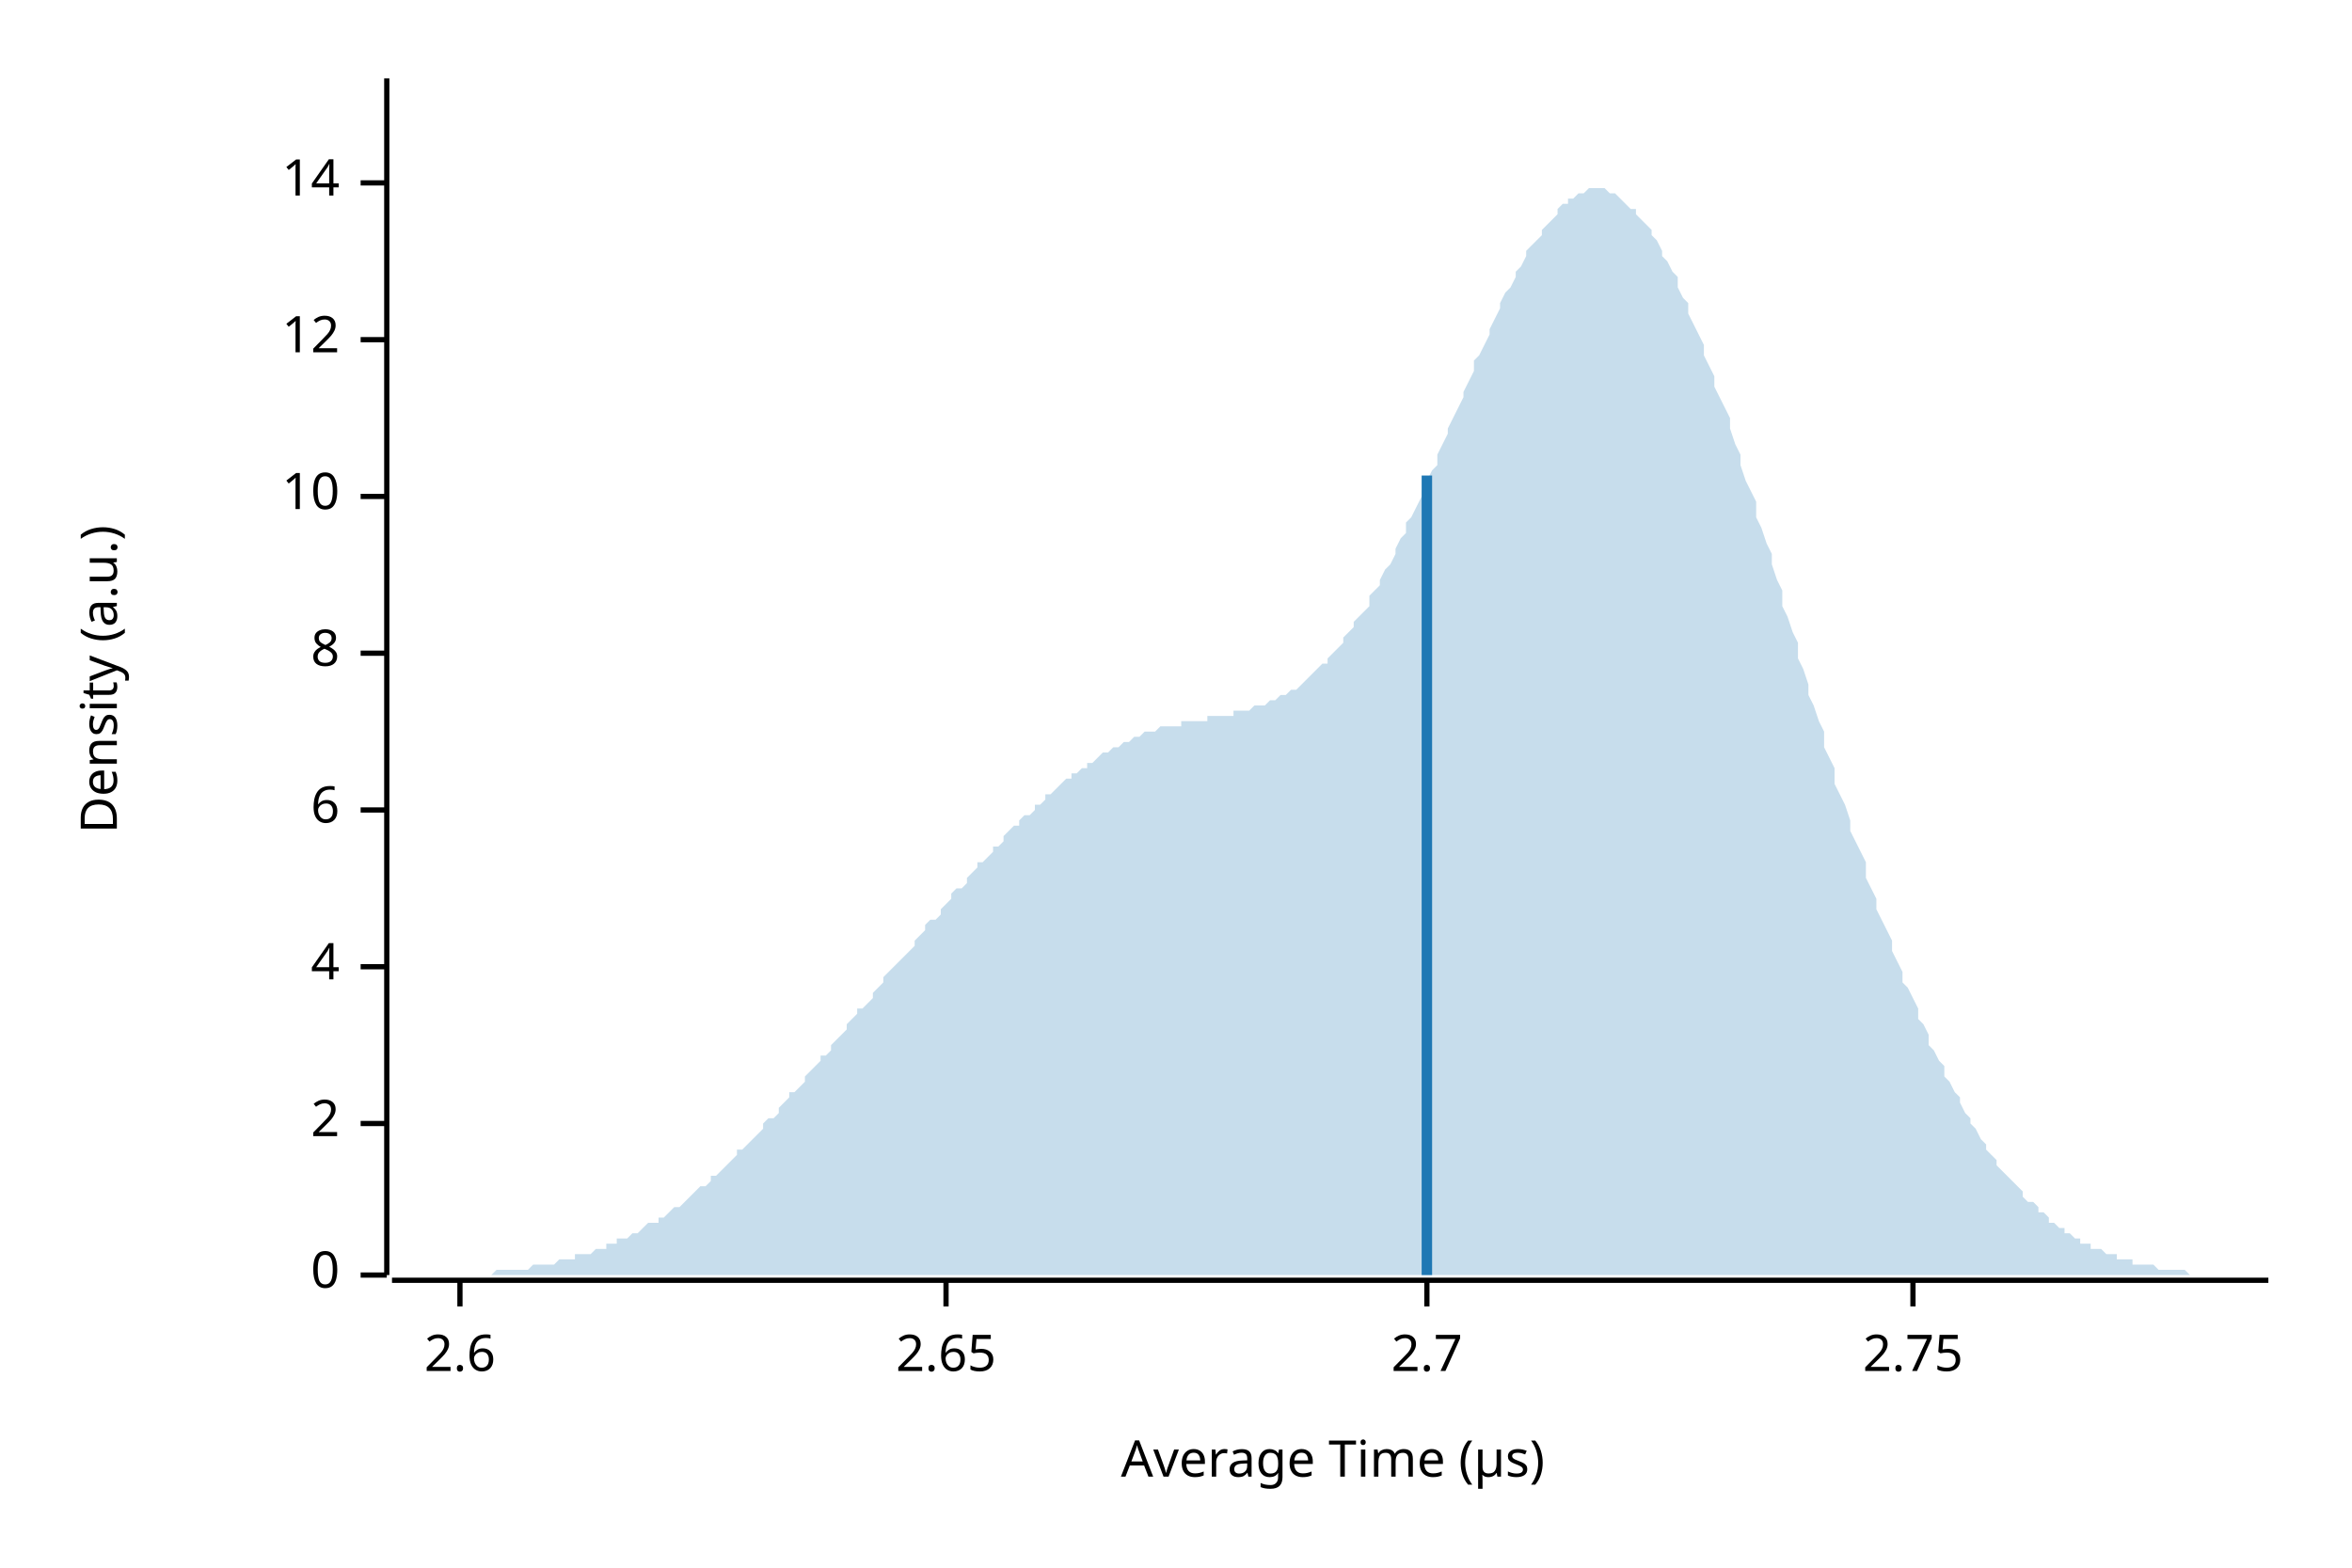
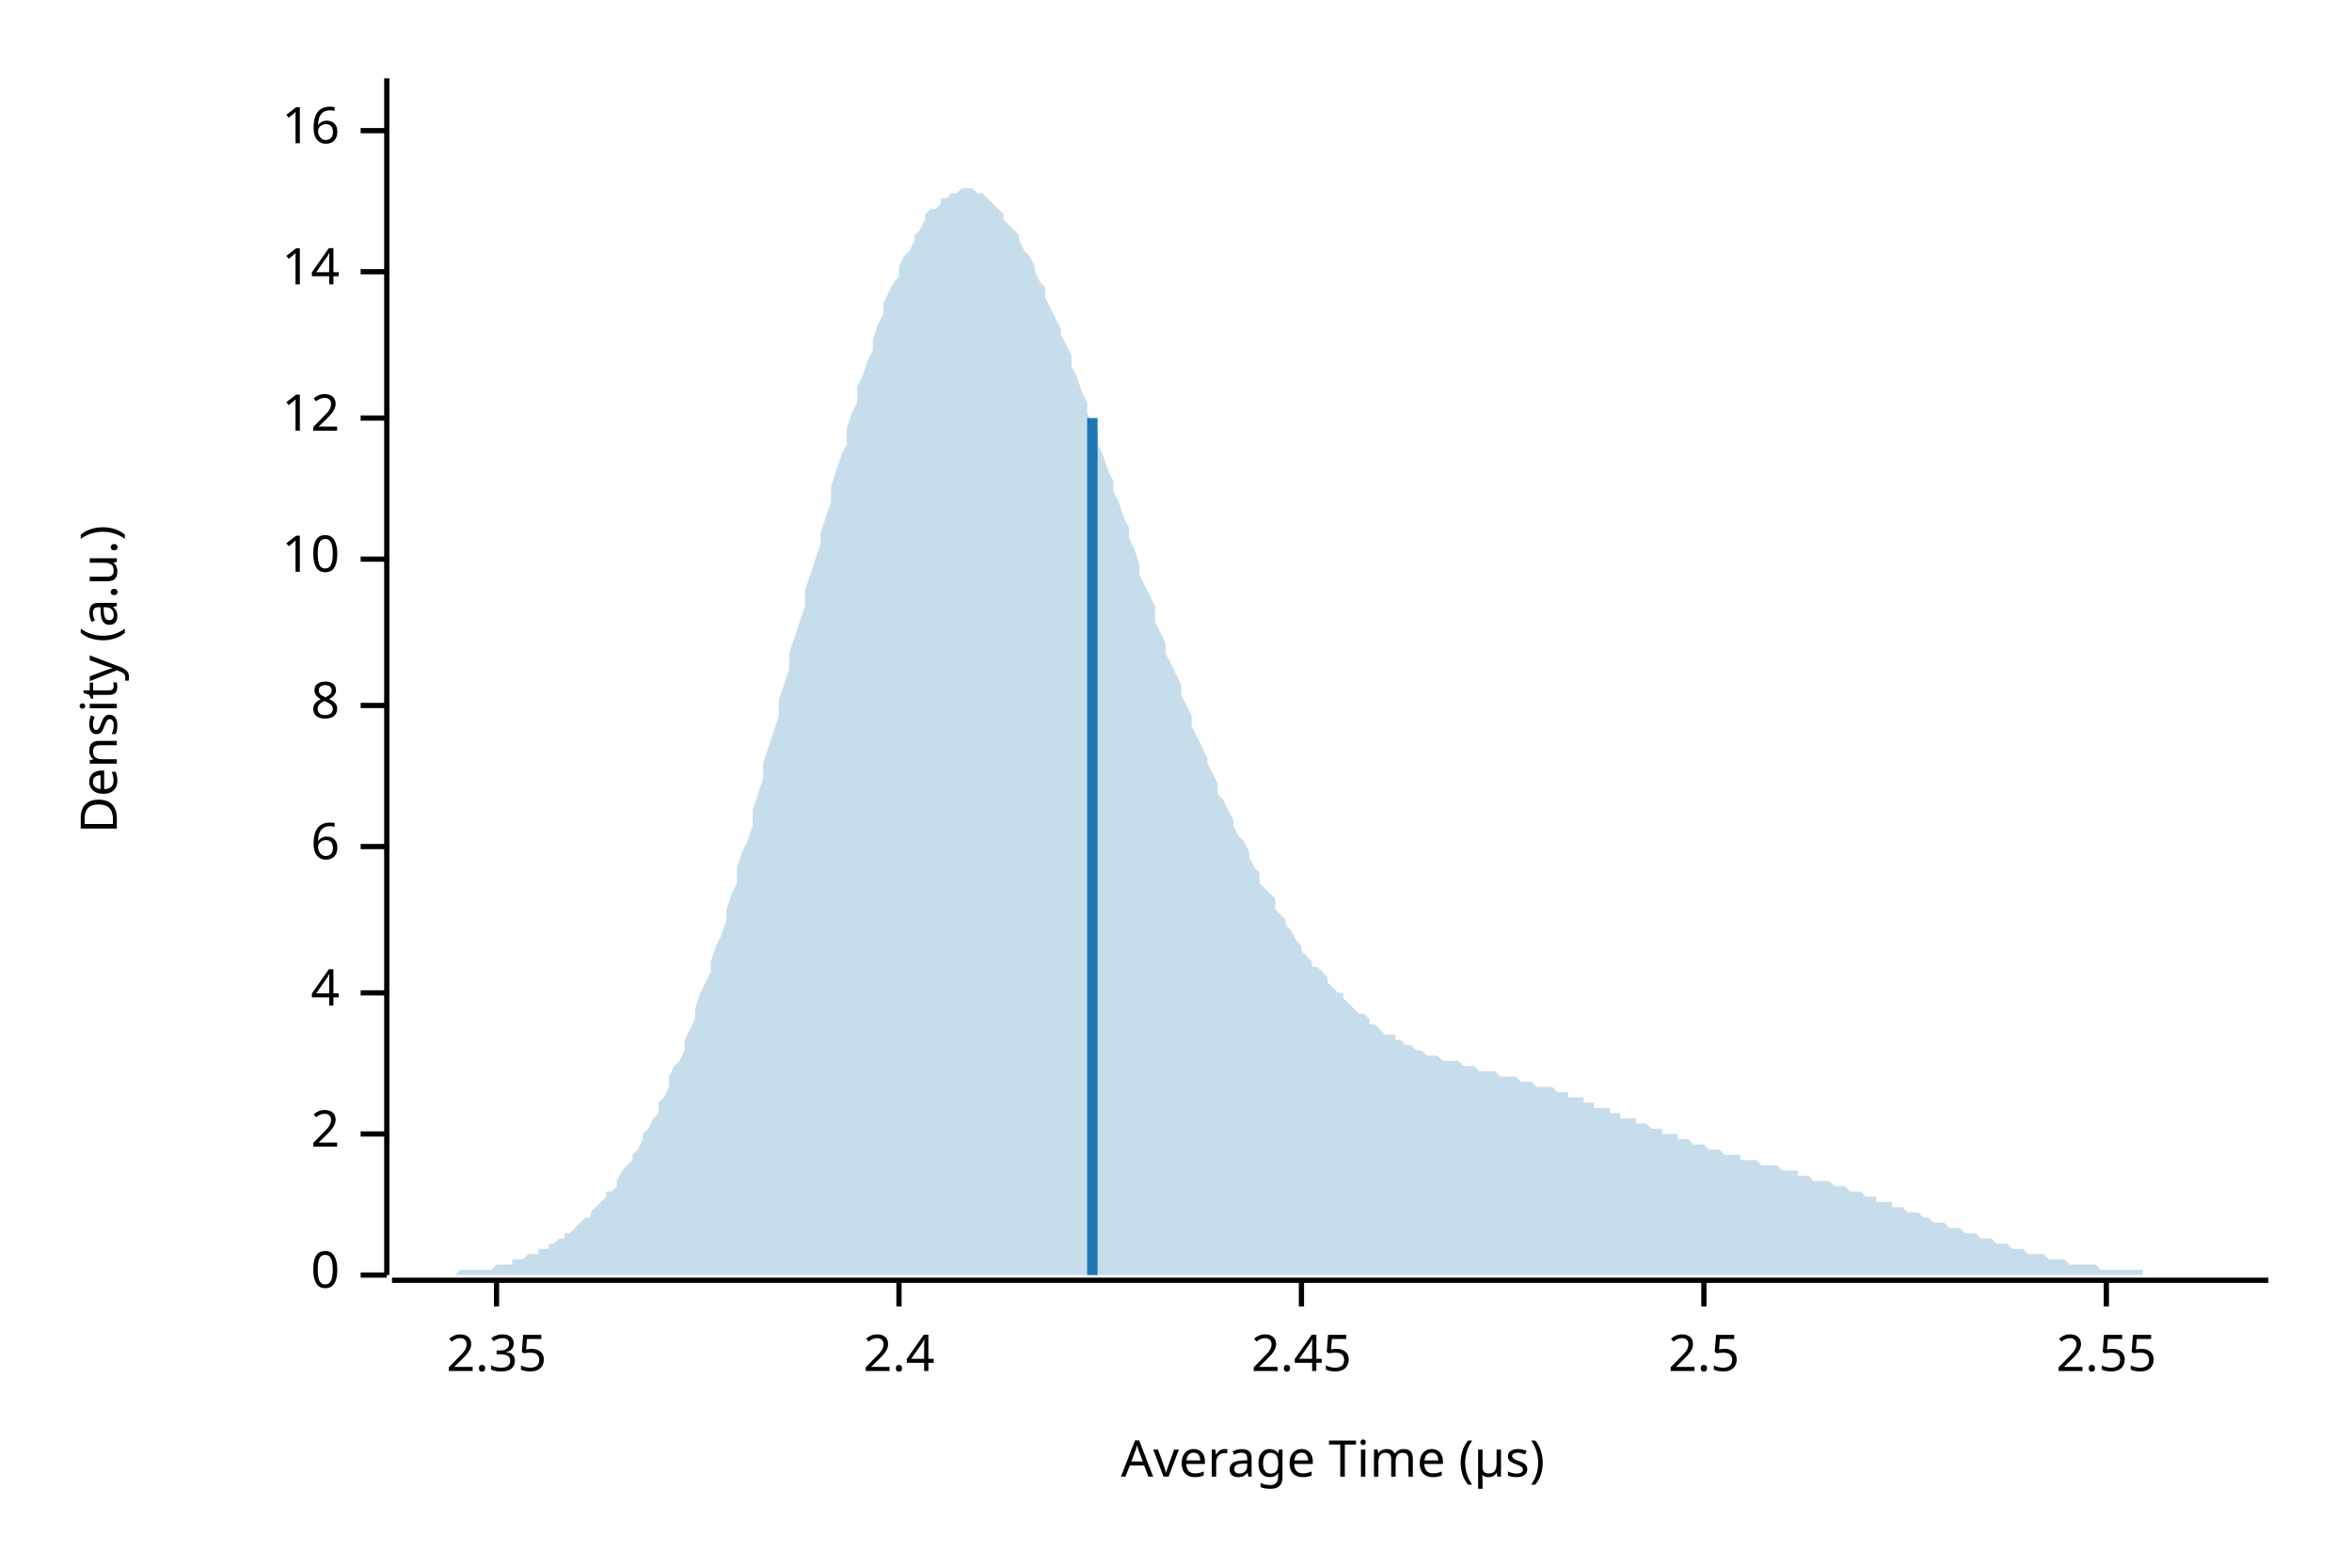
<svg xmlns="http://www.w3.org/2000/svg" width="450" height="300" viewBox="0 0 450 300">
  <text x="15" y="130" dy="0.76em" text-anchor="middle" font-family="sans-serif" font-size="9.677" opacity="1" fill="#000000" transform="rotate(270, 15, 130)">
Density (a.u.)
</text>
  <text x="255" y="285" dy="-0.5ex" text-anchor="middle" font-family="sans-serif" font-size="9.677" opacity="1" fill="#000000">
Average Time (µs)
</text>
  <polyline fill="none" opacity="1" stroke="#000000" stroke-width="1" points="74,15 74,244 " />
  <text x="65" y="244" dy="0.5ex" text-anchor="end" font-family="sans-serif" font-size="9.677" opacity="1" fill="#000000">
0
</text>
  <polyline fill="none" opacity="1" stroke="#000000" stroke-width="1" points="69,244 74,244 " />
-   <text x="65" y="215" dy="0.5ex" text-anchor="end" font-family="sans-serif" font-size="9.677" opacity="1" fill="#000000">
+   <text x="65" y="217" dy="0.5ex" text-anchor="end" font-family="sans-serif" font-size="9.677" opacity="1" fill="#000000">
2
</text>
-   <polyline fill="none" opacity="1" stroke="#000000" stroke-width="1" points="69,215 74,215 " />
-   <text x="65" y="185" dy="0.5ex" text-anchor="end" font-family="sans-serif" font-size="9.677" opacity="1" fill="#000000">
+   <polyline fill="none" opacity="1" stroke="#000000" stroke-width="1" points="69,217 74,217 " />
+   <text x="65" y="190" dy="0.5ex" text-anchor="end" font-family="sans-serif" font-size="9.677" opacity="1" fill="#000000">
4
</text>
-   <polyline fill="none" opacity="1" stroke="#000000" stroke-width="1" points="69,185 74,185 " />
-   <text x="65" y="155" dy="0.5ex" text-anchor="end" font-family="sans-serif" font-size="9.677" opacity="1" fill="#000000">
+   <polyline fill="none" opacity="1" stroke="#000000" stroke-width="1" points="69,190 74,190 " />
+   <text x="65" y="162" dy="0.5ex" text-anchor="end" font-family="sans-serif" font-size="9.677" opacity="1" fill="#000000">
6
</text>
-   <polyline fill="none" opacity="1" stroke="#000000" stroke-width="1" points="69,155 74,155 " />
-   <text x="65" y="125" dy="0.5ex" text-anchor="end" font-family="sans-serif" font-size="9.677" opacity="1" fill="#000000">
+   <polyline fill="none" opacity="1" stroke="#000000" stroke-width="1" points="69,162 74,162 " />
+   <text x="65" y="135" dy="0.5ex" text-anchor="end" font-family="sans-serif" font-size="9.677" opacity="1" fill="#000000">
8
</text>
-   <polyline fill="none" opacity="1" stroke="#000000" stroke-width="1" points="69,125 74,125 " />
-   <text x="65" y="95" dy="0.5ex" text-anchor="end" font-family="sans-serif" font-size="9.677" opacity="1" fill="#000000">
+   <polyline fill="none" opacity="1" stroke="#000000" stroke-width="1" points="69,135 74,135 " />
+   <text x="65" y="107" dy="0.5ex" text-anchor="end" font-family="sans-serif" font-size="9.677" opacity="1" fill="#000000">
10
</text>
-   <polyline fill="none" opacity="1" stroke="#000000" stroke-width="1" points="69,95 74,95 " />
-   <text x="65" y="65" dy="0.5ex" text-anchor="end" font-family="sans-serif" font-size="9.677" opacity="1" fill="#000000">
+   <polyline fill="none" opacity="1" stroke="#000000" stroke-width="1" points="69,107 74,107 " />
+   <text x="65" y="80" dy="0.5ex" text-anchor="end" font-family="sans-serif" font-size="9.677" opacity="1" fill="#000000">
12
</text>
-   <polyline fill="none" opacity="1" stroke="#000000" stroke-width="1" points="69,65 74,65 " />
-   <text x="65" y="35" dy="0.5ex" text-anchor="end" font-family="sans-serif" font-size="9.677" opacity="1" fill="#000000">
+   <polyline fill="none" opacity="1" stroke="#000000" stroke-width="1" points="69,80 74,80 " />
+   <text x="65" y="52" dy="0.5ex" text-anchor="end" font-family="sans-serif" font-size="9.677" opacity="1" fill="#000000">
14
</text>
-   <polyline fill="none" opacity="1" stroke="#000000" stroke-width="1" points="69,35 74,35 " />
+   <polyline fill="none" opacity="1" stroke="#000000" stroke-width="1" points="69,52 74,52 " />
+   <text x="65" y="25" dy="0.5ex" text-anchor="end" font-family="sans-serif" font-size="9.677" opacity="1" fill="#000000">
+ 16
+ </text>
+   <polyline fill="none" opacity="1" stroke="#000000" stroke-width="1" points="69,25 74,25 " />
  <polyline fill="none" opacity="1" stroke="#000000" stroke-width="1" points="75,245 434,245 " />
-   <text x="88" y="255" dy="0.76em" text-anchor="middle" font-family="sans-serif" font-size="9.677" opacity="1" fill="#000000">
- 2.6
+   <text x="95" y="255" dy="0.76em" text-anchor="middle" font-family="sans-serif" font-size="9.677" opacity="1" fill="#000000">
+ 2.35
</text>
-   <polyline fill="none" opacity="1" stroke="#000000" stroke-width="1" points="88,245 88,250 " />
-   <text x="181" y="255" dy="0.76em" text-anchor="middle" font-family="sans-serif" font-size="9.677" opacity="1" fill="#000000">
- 2.65
+   <polyline fill="none" opacity="1" stroke="#000000" stroke-width="1" points="95,245 95,250 " />
+   <text x="172" y="255" dy="0.76em" text-anchor="middle" font-family="sans-serif" font-size="9.677" opacity="1" fill="#000000">
+ 2.4
</text>
-   <polyline fill="none" opacity="1" stroke="#000000" stroke-width="1" points="181,245 181,250 " />
-   <text x="273" y="255" dy="0.76em" text-anchor="middle" font-family="sans-serif" font-size="9.677" opacity="1" fill="#000000">
- 2.7
+   <polyline fill="none" opacity="1" stroke="#000000" stroke-width="1" points="172,245 172,250 " />
+   <text x="249" y="255" dy="0.76em" text-anchor="middle" font-family="sans-serif" font-size="9.677" opacity="1" fill="#000000">
+ 2.45
</text>
-   <polyline fill="none" opacity="1" stroke="#000000" stroke-width="1" points="273,245 273,250 " />
-   <text x="366" y="255" dy="0.76em" text-anchor="middle" font-family="sans-serif" font-size="9.677" opacity="1" fill="#000000">
- 2.75
+   <polyline fill="none" opacity="1" stroke="#000000" stroke-width="1" points="249,245 249,250 " />
+   <text x="326" y="255" dy="0.76em" text-anchor="middle" font-family="sans-serif" font-size="9.677" opacity="1" fill="#000000">
+ 2.5
</text>
-   <polyline fill="none" opacity="1" stroke="#000000" stroke-width="1" points="366,245 366,250 " />
-   <polygon opacity="0.25" fill="#1F78B4" points="75,244 75,244 76,244 77,244 77,244 78,244 79,244 80,244 80,244 81,244 82,244 82,244 83,244 84,244 85,244 85,244 86,244 87,244 87,244 88,244 89,244 90,244 90,244 91,244 92,244 92,244 93,244 94,244 95,243 95,243 96,243 97,243 98,243 98,243 99,243 100,243 100,243 101,243 102,242 103,242 103,242 104,242 105,242 105,242 106,242 107,241 108,241 108,241 109,241 110,241 110,240 111,240 112,240 113,240 113,240 114,239 115,239 116,239 116,238 117,238 118,238 118,237 119,237 120,237 121,236 121,236 122,236 123,235 123,235 124,234 125,234 126,234 126,233 127,233 128,232 128,232 129,231 130,231 131,230 131,230 132,229 133,228 133,228 134,227 135,227 136,226 136,225 137,225 138,224 139,223 139,223 140,222 141,221 141,220 142,220 143,219 144,218 144,218 145,217 146,216 146,215 147,214 148,214 149,213 149,212 150,211 151,210 151,209 152,209 153,208 154,207 154,206 155,205 156,204 157,203 157,202 158,202 159,201 159,200 160,199 161,198 162,197 162,196 163,195 164,194 164,193 165,193 166,192 167,191 167,190 168,189 169,188 169,187 170,186 171,185 172,184 172,184 173,183 174,182 175,181 175,180 176,179 177,178 177,177 178,176 179,176 180,175 180,174 181,173 182,172 182,171 183,170 184,170 185,169 185,168 186,167 187,166 187,165 188,165 189,164 190,163 190,162 191,162 192,161 192,160 193,159 194,158 195,158 195,157 196,156 197,156 198,155 198,154 199,154 200,153 200,152 201,152 202,151 203,150 203,150 204,149 205,149 205,148 206,148 207,147 208,147 208,146 209,146 210,145 210,145 211,144 212,144 213,143 213,143 214,143 215,142 216,142 216,142 217,141 218,141 218,141 219,140 220,140 221,140 221,140 222,139 223,139 223,139 224,139 225,139 226,139 226,138 227,138 228,138 228,138 229,138 230,138 231,138 231,137 232,137 233,137 233,137 234,137 235,137 236,137 236,136 237,136 238,136 239,136 239,136 240,135 241,135 241,135 242,135 243,134 244,134 244,134 245,133 246,133 246,133 247,132 248,132 249,131 249,131 250,130 251,129 251,129 252,128 253,127 254,127 254,126 255,125 256,124 257,123 257,122 258,121 259,120 259,119 260,118 261,117 262,116 262,114 263,113 264,112 264,111 265,109 266,108 267,106 267,105 268,103 269,102 269,100 270,99 271,97 272,95 272,94 273,92 274,90 275,89 275,87 276,85 277,83 277,82 278,80 279,78 280,76 280,75 281,73 282,71 282,69 283,68 284,66 285,64 285,63 286,61 287,59 287,58 288,56 289,55 290,53 290,52 291,51 292,49 292,48 293,47 294,46 295,45 295,44 296,43 297,42 298,41 298,40 299,39 300,39 300,38 301,38 302,37 303,37 303,37 304,36 305,36 305,36 306,36 307,36 308,37 308,37 309,37 310,38 310,38 311,39 312,40 313,40 313,41 314,42 315,43 316,44 316,45 317,46 318,48 318,49 319,50 320,52 321,53 321,55 322,57 323,58 323,60 324,62 325,64 326,66 326,68 327,70 328,72 328,74 329,76 330,78 331,80 331,82 332,85 333,87 333,89 334,92 335,94 336,96 336,99 337,101 338,104 339,106 339,108 340,111 341,113 341,116 342,118 343,121 344,123 344,126 345,128 346,131 346,133 347,135 348,138 349,140 349,143 350,145 351,147 351,150 352,152 353,154 354,157 354,159 355,161 356,163 357,165 357,168 358,170 359,172 359,174 360,176 361,178 362,180 362,182 363,184 364,186 364,188 365,189 366,191 367,193 367,195 368,196 369,198 369,200 370,201 371,203 372,204 372,206 373,207 374,209 375,210 375,211 376,213 377,214 377,215 378,216 379,218 380,219 380,220 381,221 382,222 382,223 383,224 384,225 385,226 385,226 386,227 387,228 387,229 388,230 389,230 390,231 390,232 391,232 392,233 392,234 393,234 394,235 395,235 395,236 396,236 397,237 398,237 398,238 399,238 400,238 400,239 401,239 402,239 403,240 403,240 404,240 405,240 405,241 406,241 407,241 408,241 408,242 409,242 410,242 410,242 411,242 412,242 413,243 413,243 414,243 415,243 416,243 416,243 417,243 418,243 418,243 419,244 420,244 421,244 421,244 422,244 423,244 423,244 424,244 425,244 426,244 426,244 427,244 428,244 428,244 429,244 430,244 431,244 431,244 432,244 433,244 434,244 434,244 75,244 " />
-   <polyline fill="none" opacity="1" stroke="#1F78B4" stroke-width="2" points="273,244 273,91 " />
+   <polyline fill="none" opacity="1" stroke="#000000" stroke-width="1" points="326,245 326,250 " />
+   <text x="403" y="255" dy="0.76em" text-anchor="middle" font-family="sans-serif" font-size="9.677" opacity="1" fill="#000000">
+ 2.55
+ </text>
+   <polyline fill="none" opacity="1" stroke="#000000" stroke-width="1" points="403,245 403,250 " />
+   <polygon opacity="0.25" fill="#1F78B4" points="75,244 75,244 76,244 77,244 77,244 78,244 79,244 80,244 80,244 81,244 82,244 82,244 83,244 84,244 85,244 85,244 86,244 87,244 87,244 88,243 89,243 90,243 90,243 91,243 92,243 92,243 93,243 94,243 95,242 95,242 96,242 97,242 98,242 98,241 99,241 100,241 100,241 101,240 102,240 103,240 103,239 104,239 105,239 105,238 106,238 107,237 108,237 108,236 109,236 110,235 110,235 111,234 112,233 113,233 113,232 114,231 115,230 116,229 116,228 117,228 118,227 118,226 119,224 120,223 121,222 121,221 122,220 123,218 123,217 124,216 125,214 126,213 126,211 127,210 128,208 128,206 129,204 130,203 131,201 131,199 132,197 133,195 133,193 134,190 135,188 136,186 136,184 137,181 138,179 139,176 139,174 140,171 141,169 141,166 142,163 143,161 144,158 144,155 145,152 146,149 146,146 147,143 148,140 149,137 149,134 150,131 151,128 151,125 152,122 153,119 154,116 154,113 155,110 156,107 157,104 157,102 158,99 159,96 159,93 160,90 161,87 162,85 162,82 163,79 164,77 164,74 165,72 166,69 167,67 167,65 168,62 169,60 169,58 170,56 171,54 172,53 172,51 173,49 174,48 175,46 175,45 176,44 177,42 177,41 178,40 179,40 180,39 180,38 181,38 182,37 182,37 183,37 184,36 185,36 185,36 186,36 187,37 187,37 188,37 189,38 190,39 190,39 191,40 192,41 192,42 193,43 194,44 195,45 195,46 196,48 197,49 198,51 198,52 199,54 200,55 200,57 201,59 202,61 203,63 203,64 204,66 205,68 205,70 206,72 207,75 208,77 208,79 209,81 210,83 210,85 211,87 212,90 213,92 213,94 214,96 215,99 216,101 216,103 217,105 218,108 218,110 219,112 220,114 221,116 221,119 222,121 223,123 223,125 224,127 225,129 226,131 226,133 227,135 228,137 228,139 229,141 230,143 231,145 231,146 232,148 233,150 233,152 234,153 235,155 236,157 236,158 237,160 238,161 239,163 239,164 240,166 241,167 241,169 242,170 243,171 244,172 244,174 245,175 246,176 246,177 247,178 248,180 249,181 249,182 250,183 251,184 251,185 252,185 253,186 254,187 254,188 255,189 256,190 257,190 257,191 258,192 259,193 259,193 260,194 261,194 262,195 262,196 263,196 264,197 264,197 265,198 266,198 267,198 267,199 268,199 269,200 269,200 270,200 271,201 272,201 272,201 273,202 274,202 275,202 275,202 276,203 277,203 277,203 278,203 279,203 280,204 280,204 281,204 282,204 282,204 283,205 284,205 285,205 285,205 286,205 287,206 287,206 288,206 289,206 290,206 290,206 291,207 292,207 292,207 293,207 294,208 295,208 295,208 296,208 297,208 298,209 298,209 299,209 300,209 300,210 301,210 302,210 303,210 303,211 304,211 305,211 305,212 306,212 307,212 308,212 308,213 309,213 310,213 310,214 311,214 312,214 313,214 313,215 314,215 315,215 316,216 316,216 317,216 318,216 318,217 319,217 320,217 321,217 321,218 322,218 323,218 323,218 324,219 325,219 326,219 326,219 327,220 328,220 328,220 329,220 330,221 331,221 331,221 332,221 333,221 333,222 334,222 335,222 336,222 336,222 337,223 338,223 339,223 339,223 340,223 341,224 341,224 342,224 343,224 344,224 344,225 345,225 346,225 346,225 347,226 348,226 349,226 349,226 350,226 351,227 351,227 352,227 353,227 354,228 354,228 355,228 356,228 357,229 357,229 358,229 359,229 359,230 360,230 361,230 362,230 362,231 363,231 364,231 364,231 365,232 366,232 367,232 367,232 368,233 369,233 369,233 370,234 371,234 372,234 372,234 373,235 374,235 375,235 375,235 376,236 377,236 377,236 378,236 379,237 380,237 380,237 381,237 382,238 382,238 383,238 384,238 385,239 385,239 386,239 387,239 387,239 388,240 389,240 390,240 390,240 391,240 392,241 392,241 393,241 394,241 395,241 395,241 396,242 397,242 398,242 398,242 399,242 400,242 400,242 401,242 402,243 403,243 403,243 404,243 405,243 405,243 406,243 407,243 408,243 408,243 409,243 410,243 410,244 411,244 412,244 413,244 413,244 414,244 415,244 416,244 416,244 417,244 418,244 418,244 419,244 420,244 421,244 421,244 422,244 423,244 423,244 424,244 425,244 426,244 426,244 427,244 428,244 428,244 429,244 430,244 431,244 431,244 432,244 433,244 434,244 434,244 75,244 " />
+   <polyline fill="none" opacity="1" stroke="#1F78B4" stroke-width="2" points="209,244 209,80 " />
</svg>
